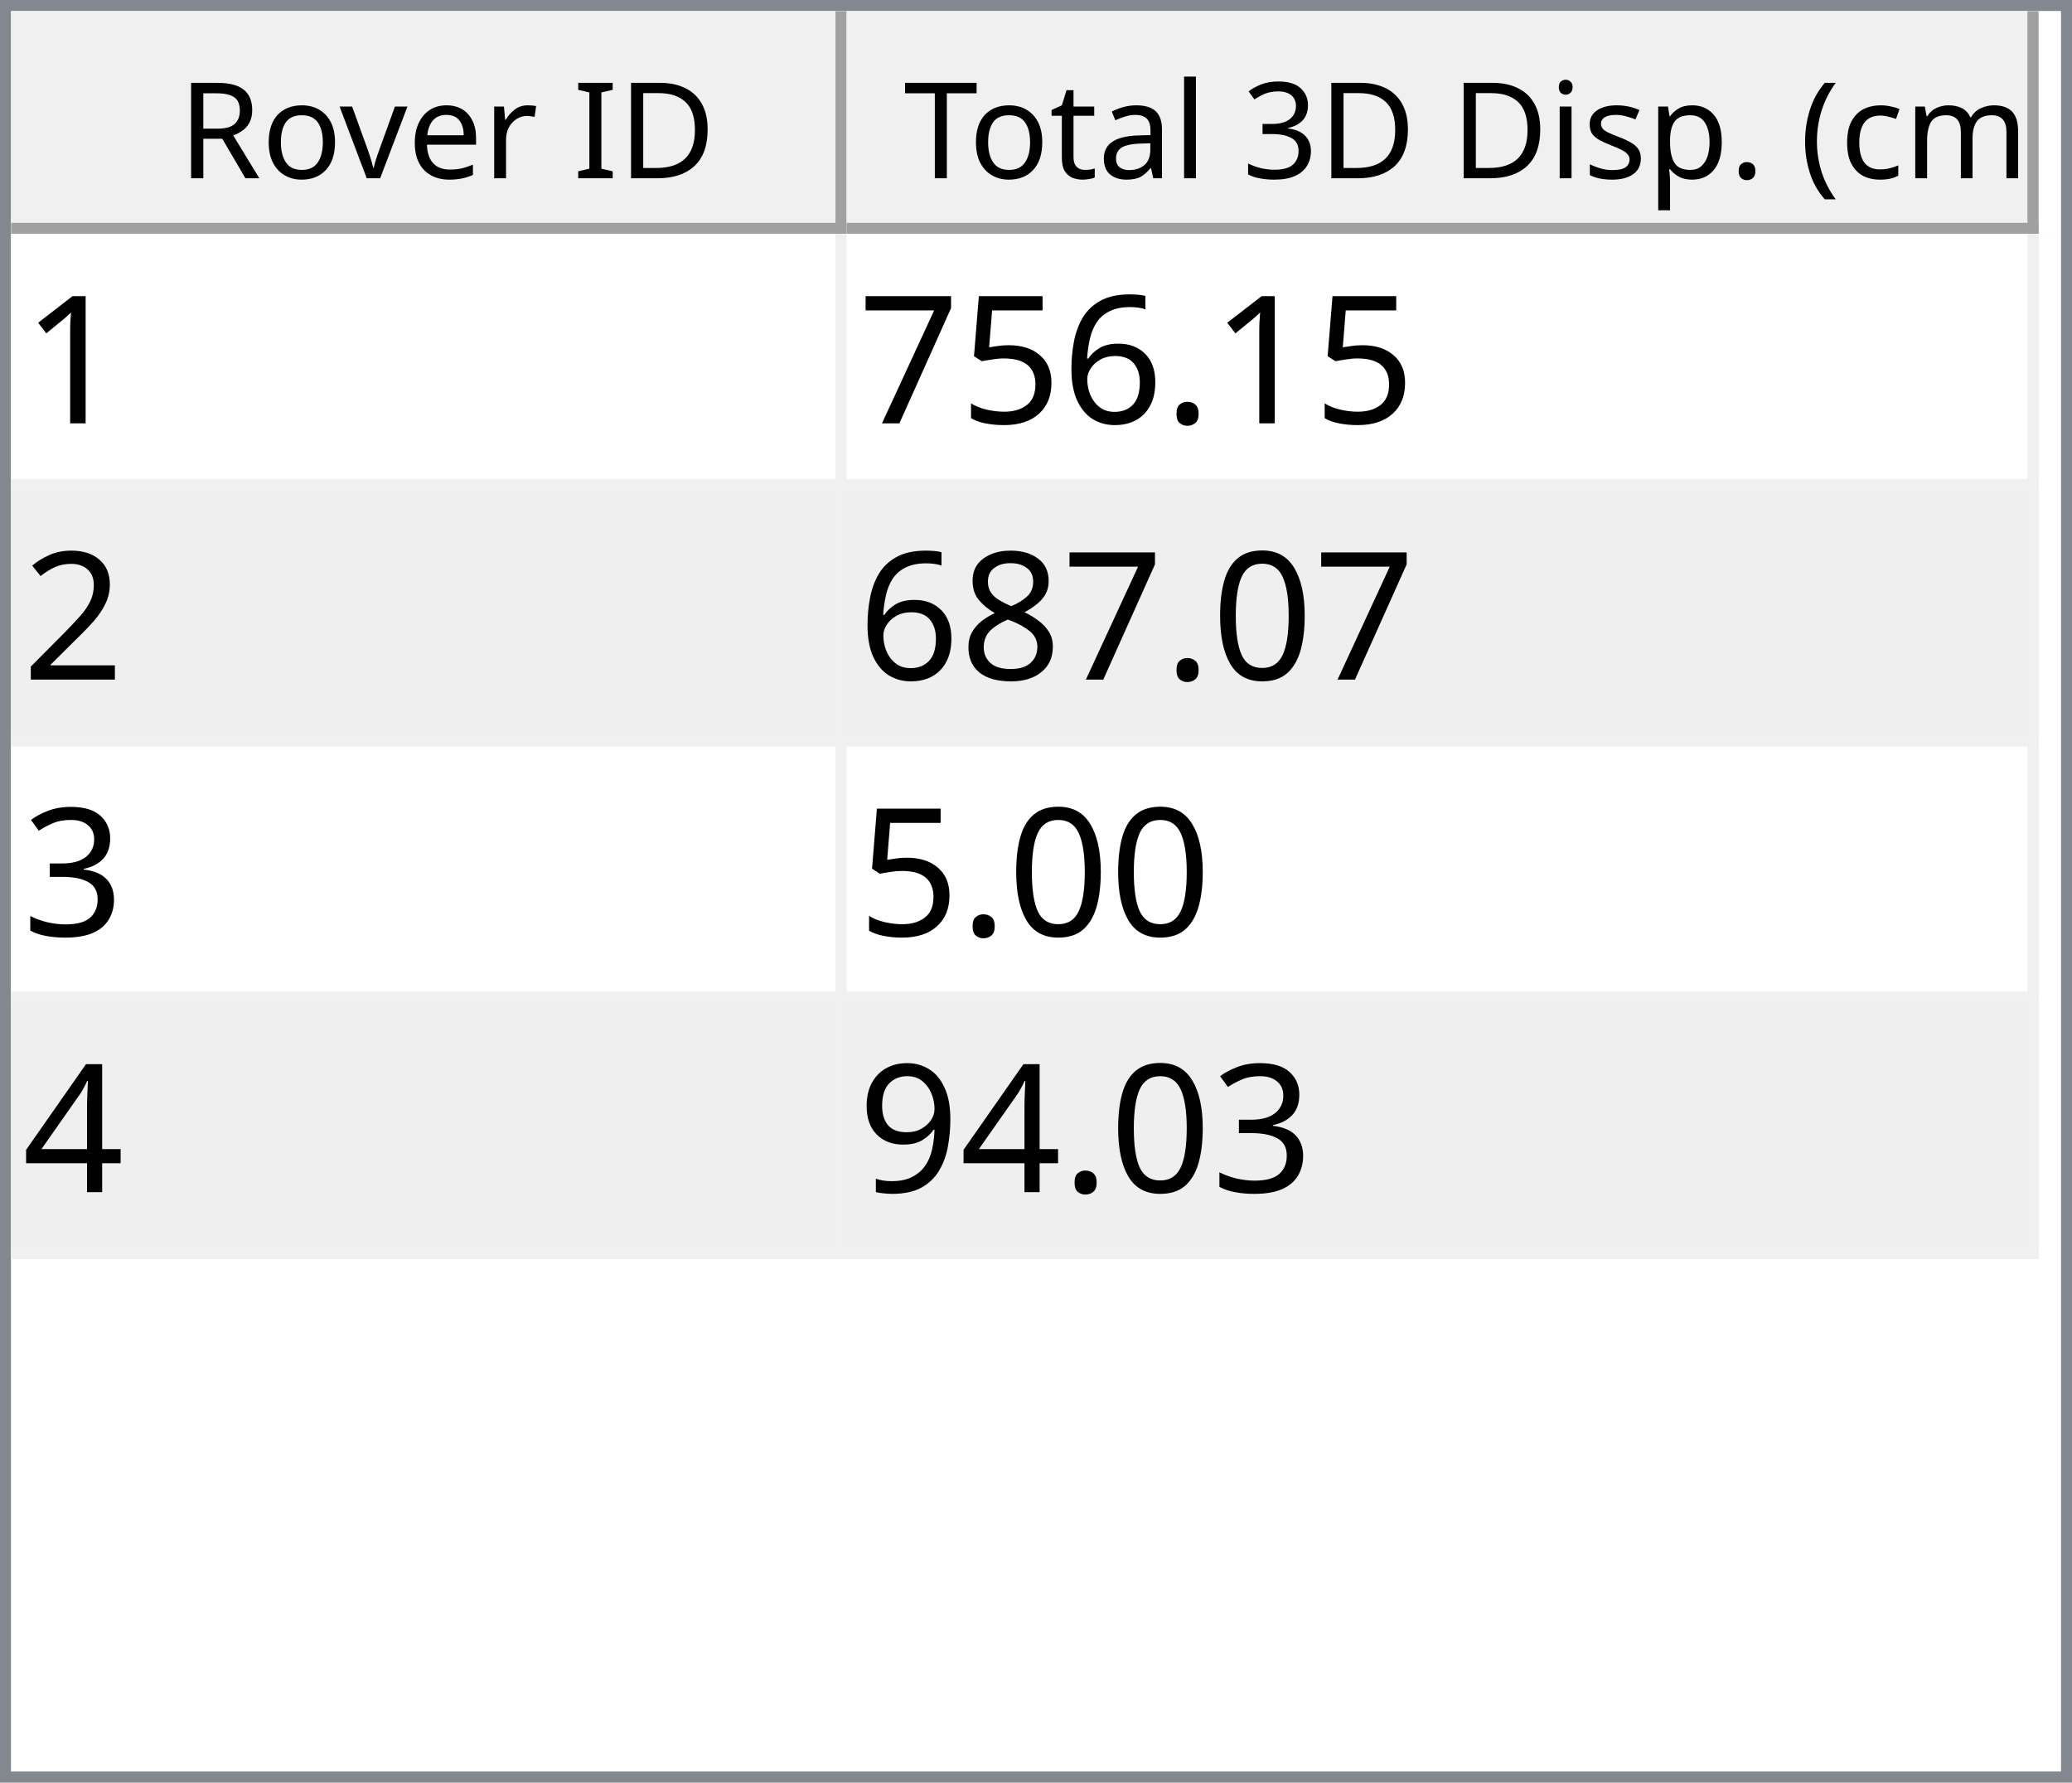
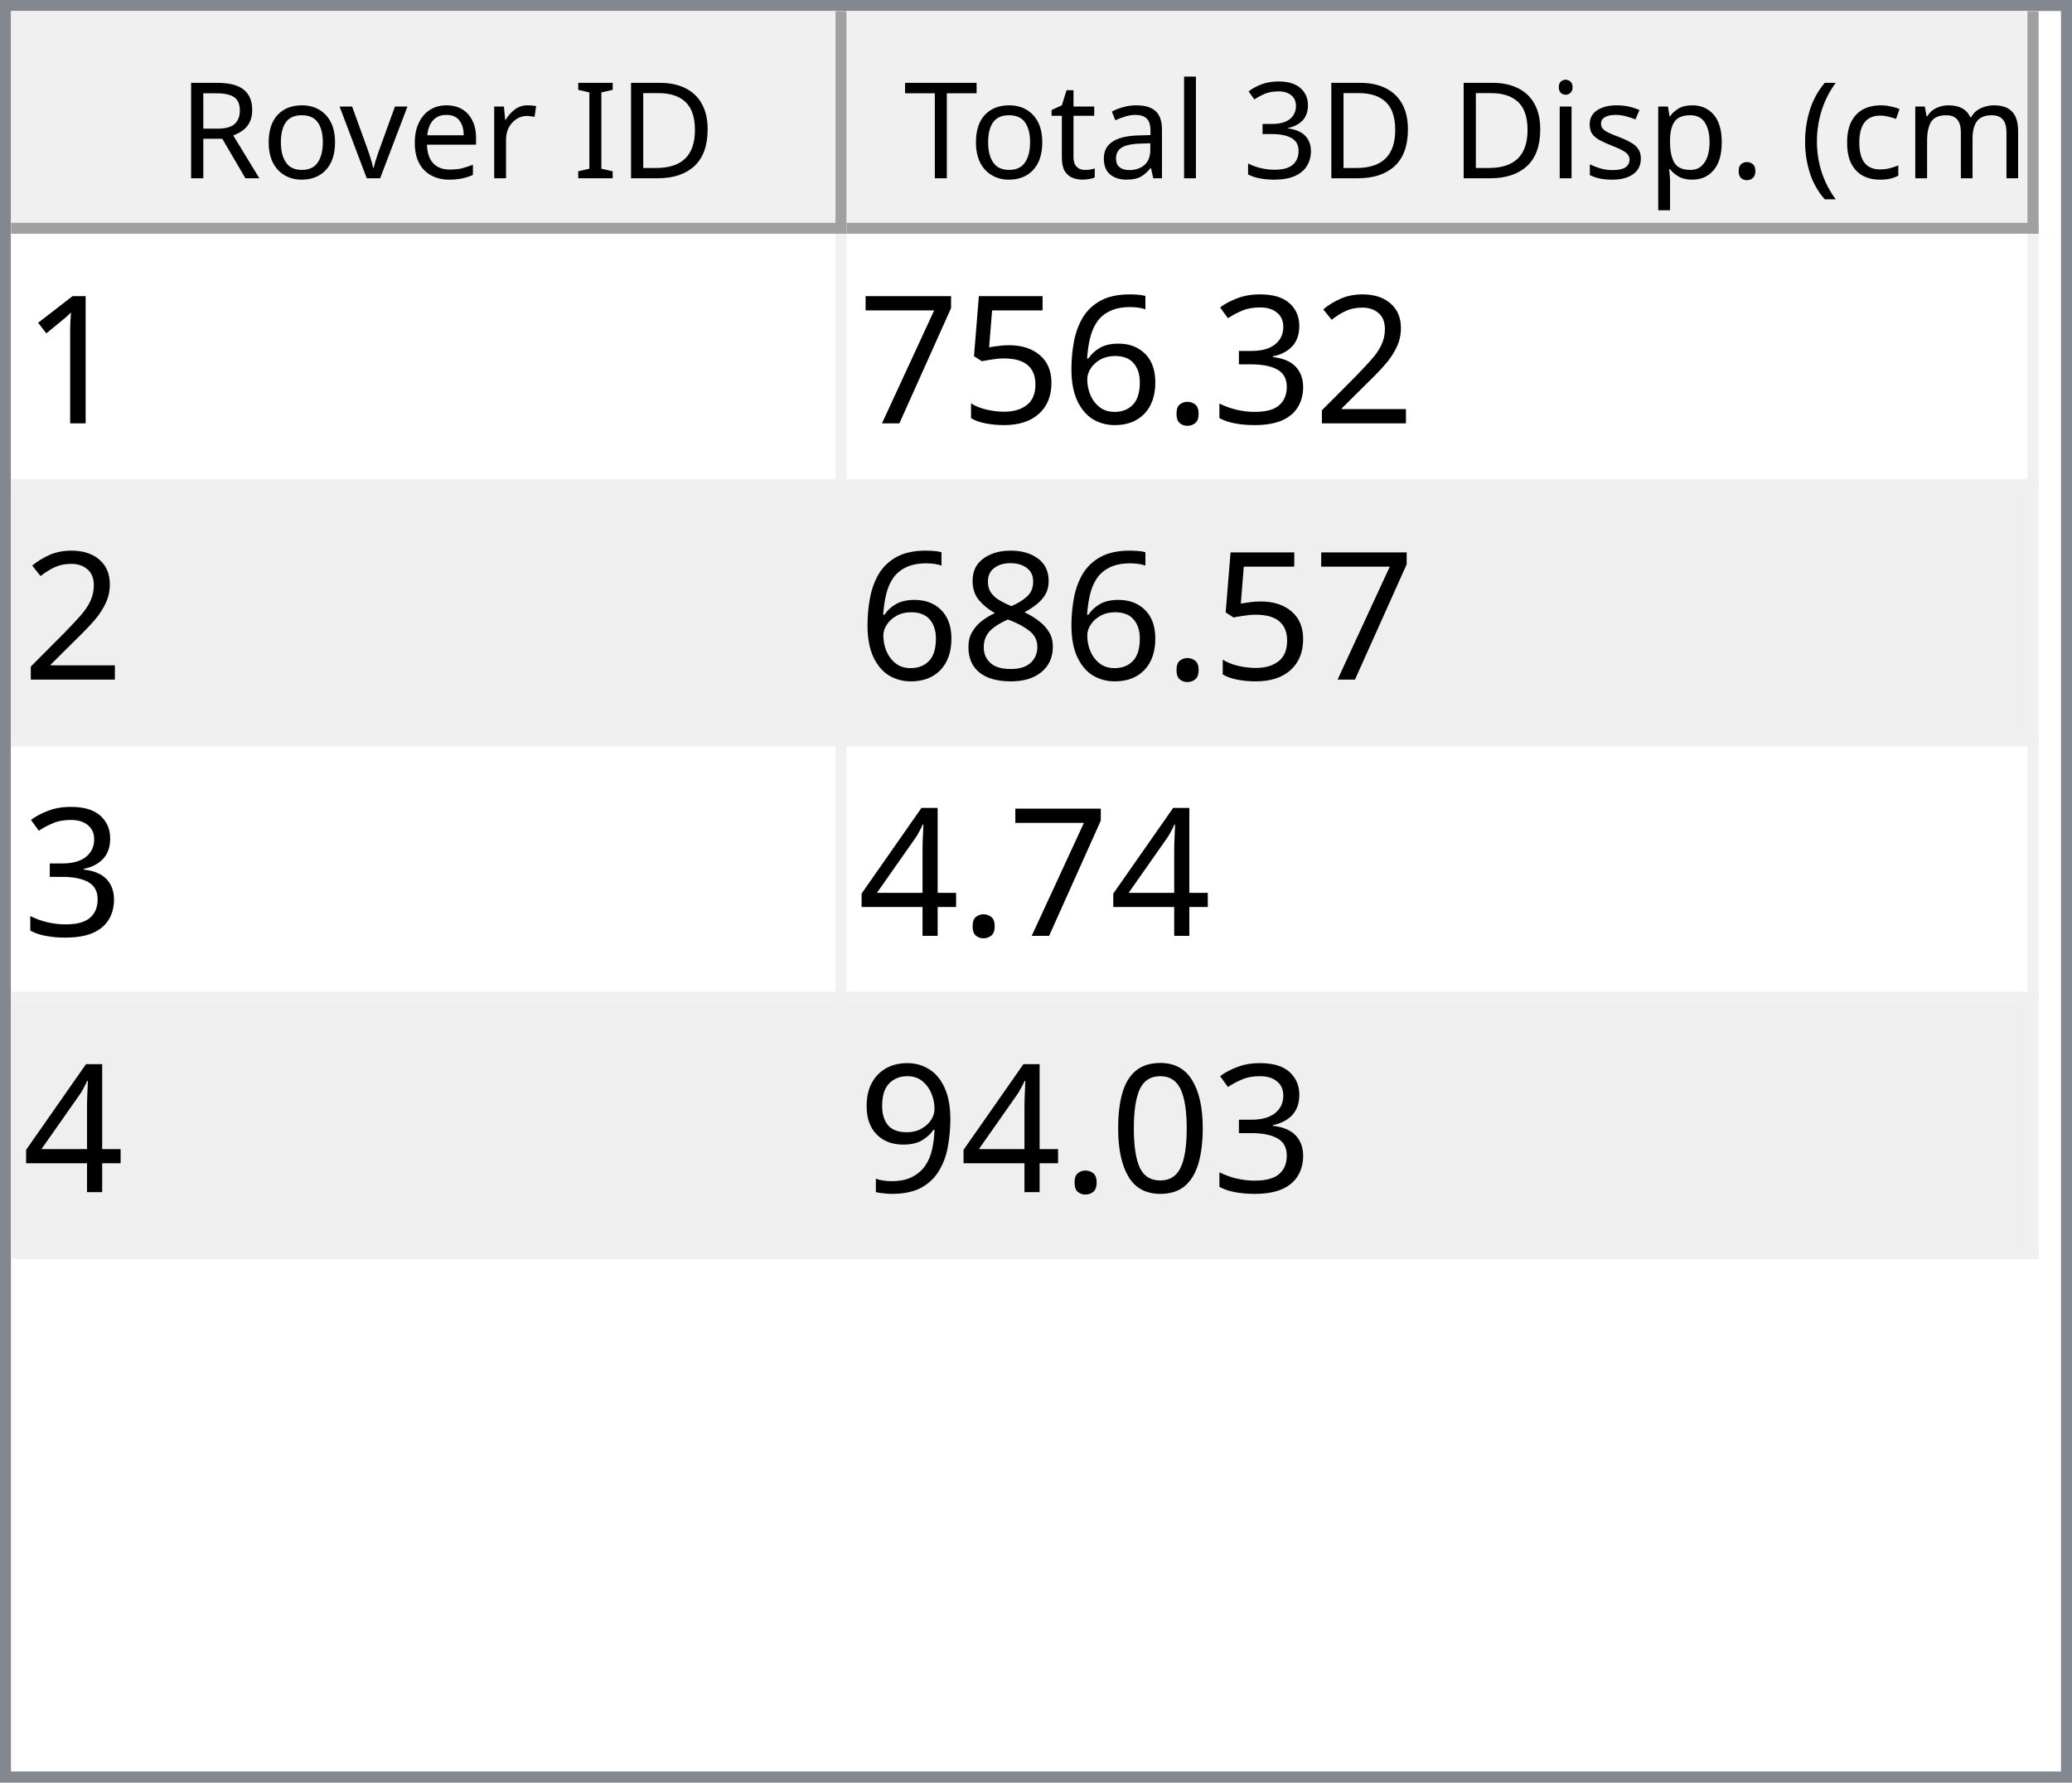
<svg xmlns="http://www.w3.org/2000/svg" style="fill-opacity:1; color-rendering:auto; color-interpolation:auto; text-rendering:auto; stroke:black; stroke-linecap:square; stroke-miterlimit:10; shape-rendering:auto; stroke-opacity:1; fill:black; stroke-dasharray:none; font-weight:normal; stroke-width:1; font-family:'Dialog'; font-style:normal; stroke-linejoin:miter; font-size:12px; stroke-dashoffset:0; image-rendering:auto;" width="186" height="160">
  <defs id="genericDefs" />
  <g>
    <defs id="defs1">
      <clipPath clipPathUnits="userSpaceOnUse" id="clipPath1">
        <path d="M0 0 L186 0 L186 160 L0 160 L0 0 Z" />
      </clipPath>
      <clipPath clipPathUnits="userSpaceOnUse" id="clipPath2">
        <path d="M0 0 L0 160 L186 160 L186 0 Z" />
      </clipPath>
      <clipPath clipPathUnits="userSpaceOnUse" id="clipPath3">
        <path d="M0 0 L0 20 L184 20 L184 0 Z" />
      </clipPath>
      <clipPath clipPathUnits="userSpaceOnUse" id="clipPath4">
        <path d="M0 0 L0 20 L75 20 L75 0 Z" />
      </clipPath>
      <clipPath clipPathUnits="userSpaceOnUse" id="clipPath5">
        <path d="M1 1 L1 19 L74 19 L74 1 Z" />
      </clipPath>
      <clipPath clipPathUnits="userSpaceOnUse" id="clipPath6">
        <path d="M0 0 L0 18 L73 18 L73 0 Z" />
      </clipPath>
      <clipPath clipPathUnits="userSpaceOnUse" id="clipPath7">
        <path d="M-0.5 -0.5 L-0.5 19.5 L74.5 19.5 L74.5 -0.5 Z" />
      </clipPath>
      <clipPath clipPathUnits="userSpaceOnUse" id="clipPath8">
        <path d="M0 0 L0 20 L107 20 L107 0 Z" />
      </clipPath>
      <clipPath clipPathUnits="userSpaceOnUse" id="clipPath9">
        <path d="M1 1 L1 19 L106 19 L106 1 Z" />
      </clipPath>
      <clipPath clipPathUnits="userSpaceOnUse" id="clipPath10">
        <path d="M0 0 L0 18 L105 18 L105 0 Z" />
      </clipPath>
      <clipPath clipPathUnits="userSpaceOnUse" id="clipPath11">
        <path d="M-0.5 -0.5 L-0.5 19.5 L106.5 19.5 L106.5 -0.5 Z" />
      </clipPath>
      <clipPath clipPathUnits="userSpaceOnUse" id="clipPath12">
        <path d="M0 0 L0 138 L184 138 L184 0 Z" />
      </clipPath>
      <clipPath clipPathUnits="userSpaceOnUse" id="clipPath13">
        <path d="M0 0 L0 92 L182 92 L182 0 Z" />
      </clipPath>
      <clipPath clipPathUnits="userSpaceOnUse" id="clipPath14">
        <path d="M-0.5 -0.5 L-0.5 91.5 L181.5 91.5 L181.5 -0.5 Z" />
      </clipPath>
      <clipPath clipPathUnits="userSpaceOnUse" id="clipPath15">
        <path d="M0 0 L0 22 L74 22 L74 0 Z" />
      </clipPath>
      <clipPath clipPathUnits="userSpaceOnUse" id="clipPath16">
        <path d="M0 0 L0 22 L106 22 L106 0 Z" />
      </clipPath>
      <font horiz-adv-x="64.551" id="font1">
        <font-face ascent="107.91" descent="25.098" units-per-em="100" style="font-style:normal; font-family:Segoe UI; font-weight:normal;" />
        <missing-glyph horiz-adv-x="64.551" d="M8.109 0 L8.109 68.266 L56.453 68.266 L56.453 0 L8.109 0 ZM15.328 7.234 L49.219 7.234 L49.219 61.031 L15.328 61.031 L15.328 7.234 Z" />
        <glyph unicode="D" horiz-adv-x="70.117" d="M9.188 0 L9.188 70.016 L28.516 70.016 Q65.531 70.016 65.531 35.891 Q65.531 19.672 55.25 9.836 Q44.969 0 27.734 0 L9.188 0 ZM17.391 62.594 L17.391 7.422 L27.828 7.422 Q41.609 7.422 49.273 14.797 Q56.938 22.172 56.938 35.688 Q56.938 62.594 28.328 62.594 L17.391 62.594 Z" />
        <glyph unicode="I" horiz-adv-x="26.611" d="M17.391 0 L9.188 0 L9.188 70.016 L17.391 70.016 L17.391 0 Z" />
        <glyph unicode=" " horiz-adv-x="27.393" d="" />
        <glyph unicode="r" horiz-adv-x="34.766" d="M34.188 41.891 Q32.078 43.5 28.125 43.5 Q23 43.5 19.555 38.672 Q16.109 33.844 16.109 25.484 L16.109 0 L8.109 0 L8.109 50 L16.109 50 L16.109 39.703 L16.312 39.703 Q18.016 44.969 21.531 47.922 Q25.047 50.875 29.391 50.875 Q32.516 50.875 34.188 50.203 L34.188 41.891 Z" />
        <glyph unicode="e" horiz-adv-x="52.295" d="M48.297 23 L12.984 23 Q13.188 14.656 17.484 10.109 Q21.781 5.562 29.297 5.562 Q37.75 5.562 44.828 11.141 L44.828 3.609 Q38.234 -1.172 27.391 -1.172 Q16.797 -1.172 10.742 5.641 Q4.688 12.453 4.688 24.812 Q4.688 36.469 11.305 43.82 Q17.922 51.172 27.734 51.172 Q37.547 51.172 42.922 44.828 Q48.297 38.484 48.297 27.203 L48.297 23 ZM40.094 29.781 Q40.047 36.719 36.75 40.578 Q33.453 44.438 27.594 44.438 Q21.922 44.438 17.969 40.383 Q14.016 36.328 13.094 29.781 L40.094 29.781 Z" />
        <glyph unicode="v" horiz-adv-x="47.9" d="M47.406 50 L27.484 0 L19.625 0 L0.688 50 L9.469 50 L22.172 13.672 Q23.578 9.672 23.922 6.688 L24.125 6.688 Q24.609 10.453 25.688 13.484 L38.969 50 L47.406 50 Z" />
        <glyph unicode="o" horiz-adv-x="58.594" d="M29 -1.172 Q17.922 -1.172 11.305 5.836 Q4.688 12.844 4.688 24.422 Q4.688 37.016 11.57 44.094 Q18.453 51.172 30.172 51.172 Q41.359 51.172 47.633 44.289 Q53.906 37.406 53.906 25.203 Q53.906 13.234 47.141 6.031 Q40.375 -1.172 29 -1.172 ZM29.594 44.438 Q21.875 44.438 17.383 39.188 Q12.891 33.938 12.891 24.703 Q12.891 15.828 17.43 10.695 Q21.969 5.562 29.594 5.562 Q37.359 5.562 41.531 10.594 Q45.703 15.625 45.703 24.906 Q45.703 34.281 41.531 39.359 Q37.359 44.438 29.594 44.438 Z" />
        <glyph unicode="R" horiz-adv-x="59.814" d="M59.375 0 L49.609 0 L37.891 19.625 Q36.281 22.359 34.766 24.289 Q33.25 26.219 31.664 27.438 Q30.078 28.656 28.25 29.219 Q26.422 29.781 24.125 29.781 L17.391 29.781 L17.391 0 L9.188 0 L9.188 70.016 L30.078 70.016 Q34.672 70.016 38.555 68.867 Q42.438 67.719 45.289 65.375 Q48.141 63.031 49.758 59.547 Q51.375 56.062 51.375 51.375 Q51.375 47.703 50.273 44.656 Q49.172 41.609 47.148 39.211 Q45.125 36.812 42.266 35.133 Q39.406 33.453 35.844 32.516 L35.844 32.328 Q37.594 31.547 38.891 30.547 Q40.188 29.547 41.359 28.18 Q42.531 26.812 43.68 25.078 Q44.828 23.344 46.234 21.047 L59.375 0 ZM17.391 62.594 L17.391 37.203 L28.516 37.203 Q31.594 37.203 34.203 38.133 Q36.812 39.062 38.719 40.797 Q40.625 42.531 41.703 45.047 Q42.781 47.562 42.781 50.688 Q42.781 56.297 39.141 59.445 Q35.5 62.594 28.609 62.594 L17.391 62.594 Z" />
        <glyph unicode=")" horiz-adv-x="30.176" d="M8.297 -15.922 L1.172 -15.922 Q16.406 2.344 16.406 26.812 Q16.406 51.469 1.078 70.016 L8.297 70.016 Q23.531 52.156 23.531 26.703 Q23.531 1.375 8.297 -15.922 Z" />
        <glyph unicode="m" horiz-adv-x="86.133" d="M79.109 0 L71.094 0 L71.094 28.719 Q71.094 37.016 68.531 40.727 Q65.969 44.438 59.906 44.438 Q54.781 44.438 51.195 39.75 Q47.609 35.062 47.609 28.516 L47.609 0 L39.594 0 L39.594 29.688 Q39.594 44.438 28.219 44.438 Q22.953 44.438 19.531 40.016 Q16.109 35.594 16.109 28.516 L16.109 0 L8.109 0 L8.109 50 L16.109 50 L16.109 42.094 L16.312 42.094 Q21.625 51.172 31.844 51.172 Q36.969 51.172 40.773 48.312 Q44.578 45.453 46 40.828 Q51.562 51.172 62.594 51.172 Q79.109 51.172 79.109 30.812 L79.109 0 Z" />
        <glyph unicode="c" horiz-adv-x="46.191" d="M42.188 2.297 Q36.422 -1.172 28.516 -1.172 Q17.828 -1.172 11.258 5.789 Q4.688 12.75 4.688 23.828 Q4.688 36.188 11.766 43.68 Q18.844 51.172 30.672 51.172 Q37.25 51.172 42.281 48.734 L42.281 40.531 Q36.719 44.438 30.375 44.438 Q22.703 44.438 17.797 38.945 Q12.891 33.453 12.891 24.516 Q12.891 15.719 17.508 10.641 Q22.125 5.562 29.891 5.562 Q36.422 5.562 42.188 9.906 L42.188 2.297 Z" />
        <glyph unicode="(" horiz-adv-x="30.176" d="M29.109 -15.922 L21.969 -15.922 Q6.844 1.375 6.844 26.703 Q6.844 52.156 21.969 70.016 L29.203 70.016 Q13.875 51.469 13.875 26.812 Q13.875 2.344 29.109 -15.922 Z" />
        <glyph unicode="." horiz-adv-x="21.68" d="M10.891 -1.078 Q8.641 -1.078 7.055 0.539 Q5.469 2.156 5.469 4.391 Q5.469 6.641 7.055 8.273 Q8.641 9.906 10.891 9.906 Q13.188 9.906 14.797 8.273 Q16.406 6.641 16.406 4.391 Q16.406 2.156 14.797 0.539 Q13.188 -1.078 10.891 -1.078 Z" />
        <glyph unicode="p" horiz-adv-x="58.789" d="M16.312 7.234 L16.109 7.234 L16.109 -23 L8.109 -23 L8.109 50 L16.109 50 L16.109 41.219 L16.312 41.219 Q22.219 51.172 33.594 51.172 Q43.266 51.172 48.688 44.461 Q54.109 37.75 54.109 26.469 Q54.109 13.922 48 6.375 Q41.891 -1.172 31.297 -1.172 Q21.578 -1.172 16.312 7.234 ZM16.109 27.391 L16.109 20.406 Q16.109 14.203 20.141 9.883 Q24.172 5.562 30.375 5.562 Q37.641 5.562 41.773 11.133 Q45.906 16.703 45.906 26.609 Q45.906 34.969 42.047 39.703 Q38.188 44.438 31.594 44.438 Q24.609 44.438 20.359 39.578 Q16.109 34.719 16.109 27.391 Z" />
        <glyph unicode="s" horiz-adv-x="42.432" d="M5.078 1.812 L5.078 10.406 Q11.625 5.562 19.484 5.562 Q30.031 5.562 30.031 12.594 Q30.031 14.594 29.125 15.992 Q28.219 17.391 26.68 18.461 Q25.141 19.531 23.07 20.383 Q21 21.234 18.609 22.172 Q15.281 23.484 12.766 24.828 Q10.25 26.172 8.57 27.859 Q6.891 29.547 6.031 31.695 Q5.172 33.844 5.172 36.719 Q5.172 40.234 6.789 42.945 Q8.406 45.656 11.086 47.484 Q13.766 49.312 17.211 50.242 Q20.656 51.172 24.312 51.172 Q30.812 51.172 35.938 48.922 L35.938 40.828 Q30.422 44.438 23.25 44.438 Q21 44.438 19.195 43.922 Q17.391 43.406 16.094 42.477 Q14.797 41.547 14.086 40.258 Q13.375 38.969 13.375 37.406 Q13.375 35.453 14.086 34.133 Q14.797 32.812 16.164 31.789 Q17.531 30.766 19.484 29.938 Q21.438 29.109 23.922 28.125 Q27.25 26.859 29.883 25.516 Q32.516 24.172 34.375 22.484 Q36.234 20.797 37.234 18.602 Q38.234 16.406 38.234 13.375 Q38.234 9.672 36.602 6.938 Q34.969 4.203 32.234 2.398 Q29.5 0.594 25.93 -0.289 Q22.359 -1.172 18.453 -1.172 Q10.75 -1.172 5.078 1.812 Z" />
        <glyph unicode="i" horiz-adv-x="24.219" d="M12.203 62.703 Q10.062 62.703 8.547 64.164 Q7.031 65.625 7.031 67.875 Q7.031 70.125 8.547 71.609 Q10.062 73.094 12.203 73.094 Q14.406 73.094 15.945 71.609 Q17.484 70.125 17.484 67.875 Q17.484 65.719 15.945 64.211 Q14.406 62.703 12.203 62.703 ZM16.109 0 L8.109 0 L8.109 50 L16.109 50 L16.109 0 Z" />
        <glyph unicode="3" horiz-adv-x="53.906" d="M46.531 19.828 Q46.531 15.094 44.75 11.211 Q42.969 7.328 39.719 4.57 Q36.469 1.812 31.93 0.297 Q27.391 -1.219 21.922 -1.219 Q11.922 -1.219 6 2.594 L6 11.188 Q13.094 5.609 22.219 5.609 Q25.875 5.609 28.828 6.539 Q31.781 7.469 33.906 9.227 Q36.031 10.984 37.18 13.477 Q38.328 15.969 38.328 19.094 Q38.328 32.812 18.797 32.812 L12.984 32.812 L12.984 39.594 L18.5 39.594 Q35.797 39.594 35.797 52.484 Q35.797 64.406 22.609 64.406 Q15.188 64.406 8.688 59.422 L8.688 67.188 Q15.375 71.188 24.609 71.188 Q29 71.188 32.57 69.969 Q36.141 68.75 38.68 66.555 Q41.219 64.359 42.609 61.281 Q44 58.203 44 54.5 Q44 40.672 30.031 36.719 L30.031 36.531 Q33.594 36.141 36.625 34.797 Q39.656 33.453 41.852 31.305 Q44.047 29.156 45.289 26.25 Q46.531 23.344 46.531 19.828 Z" />
        <glyph unicode="l" horiz-adv-x="24.219" d="M16.109 0 L8.109 0 L8.109 74.031 L16.109 74.031 L16.109 0 Z" />
        <glyph unicode="a" horiz-adv-x="50.879" d="M43.891 0 L35.891 0 L35.891 7.812 L35.688 7.812 Q30.469 -1.172 20.312 -1.172 Q12.844 -1.172 8.617 2.781 Q4.391 6.734 4.391 13.281 Q4.391 27.297 20.906 29.594 L35.891 31.688 Q35.891 44.438 25.594 44.438 Q16.547 44.438 9.281 38.281 L9.281 46.484 Q16.656 51.172 26.266 51.172 Q43.891 51.172 43.891 32.516 L43.891 0 ZM35.891 25.297 L23.828 23.641 Q18.266 22.859 15.43 20.875 Q12.594 18.891 12.594 13.875 Q12.594 10.203 15.211 7.883 Q17.828 5.562 22.172 5.562 Q28.125 5.562 32.008 9.742 Q35.891 13.922 35.891 20.312 L35.891 25.297 Z" />
        <glyph unicode="t" horiz-adv-x="33.887" d="M31.297 0.484 Q28.469 -1.078 23.828 -1.078 Q10.688 -1.078 10.688 13.578 L10.688 43.172 L2.094 43.172 L2.094 50 L10.688 50 L10.688 62.203 L18.703 64.797 L18.703 50 L31.297 50 L31.297 43.172 L18.703 43.172 L18.703 14.984 Q18.703 9.969 20.414 7.82 Q22.125 5.672 26.078 5.672 Q29.109 5.672 31.297 7.328 L31.297 0.484 Z" />
        <glyph unicode="T" horiz-adv-x="52.393" d="M50.594 62.594 L30.375 62.594 L30.375 0 L22.172 0 L22.172 62.594 L2 62.594 L2 70.016 L50.594 70.016 L50.594 62.594 Z" />
      </font>
      <font horiz-adv-x="75.0" id="font2">
        <font-face ascent="100.537" descent="21.973" units-per-em="100" style="font-style:normal; font-family:sans-serif; font-weight:normal;" />
        <missing-glyph horiz-adv-x="75.0" d="M12.5 0 L12.5 62.5 L62.5 62.5 L62.5 0 L12.5 0 ZM14.062 1.562 L60.938 1.562 L60.938 60.938 L14.062 60.938 L14.062 1.562 Z" />
        <glyph unicode="1" horiz-adv-x="55.615" d="M37.25 0 L28.469 0 L28.469 56 Q25.297 52.984 20.141 49.953 Q14.984 46.922 10.891 45.406 L10.891 53.906 Q18.266 57.375 23.781 62.305 Q29.297 67.234 31.594 71.875 L37.25 71.875 L37.25 0 Z" />
+         <glyph unicode="2" horiz-adv-x="55.615" d="M50.344 8.453 L50.344 0 L3.031 0 Q2.938 3.172 4.047 6.109 Q5.859 10.938 9.836 15.625 Q13.812 20.312 21.344 26.469 Q33.016 36.031 37.117 41.625 Q41.219 47.219 41.219 52.203 Q41.219 57.422 37.477 61.008 Q33.734 64.594 27.734 64.594 Q21.391 64.594 17.578 60.789 Q13.766 56.984 13.719 50.25 L4.688 51.172 Q5.609 61.281 11.664 66.578 Q17.719 71.875 27.938 71.875 Q38.234 71.875 44.242 66.164 Q50.25 60.453 50.25 52 Q50.25 47.703 48.492 43.555 Q46.734 39.406 42.656 34.812 Q38.578 30.219 29.109 22.219 Q21.188 15.578 18.945 13.211 Q16.703 10.844 15.234 8.453 L50.344 8.453 Z" />
+         <glyph unicode="3" horiz-adv-x="55.615" d="M4.203 18.891 L12.984 20.062 Q14.5 12.594 18.141 9.297 Q21.781 6 27 6 Q33.203 6 37.477 10.297 Q41.75 14.594 41.75 20.953 Q41.75 27 37.797 30.93 Q33.844 34.859 27.734 34.859 Q25.25 34.859 21.531 33.891 L22.516 41.609 Q23.391 41.5 23.922 41.5 Q29.547 41.5 34.039 44.43 Q38.531 47.359 38.531 53.469 Q38.531 58.297 35.258 61.477 Q31.984 64.656 26.812 64.656 Q21.688 64.656 18.266 61.43 Q14.844 58.203 13.875 51.766 L5.078 53.328 Q6.688 62.156 12.398 67.016 Q18.109 71.875 26.609 71.875 Q32.469 71.875 37.398 69.359 Q42.328 66.844 44.945 62.5 Q47.562 58.156 47.562 53.266 Q47.562 48.641 45.07 44.828 Q42.578 41.016 37.703 38.766 Q44.047 37.312 47.562 32.695 Q51.078 28.078 51.078 21.141 Q51.078 11.766 44.242 5.25 Q37.406 -1.266 26.953 -1.266 Q17.531 -1.266 11.305 4.352 Q5.078 9.969 4.203 18.891 Z" />
        <glyph unicode="." horiz-adv-x="27.783" d="M9.078 0 L9.078 10.016 L19.094 10.016 L19.094 0 L9.078 0 Z" />
        <glyph unicode="6" horiz-adv-x="55.615" d="M49.75 54.047 L41.016 53.375 Q39.844 58.547 37.703 60.891 Q34.125 64.656 28.906 64.656 Q24.703 64.656 21.531 62.312 Q17.391 59.281 14.992 53.469 Q12.594 47.656 12.5 36.922 Q15.672 41.75 20.266 44.094 Q24.859 46.438 29.891 46.438 Q38.672 46.438 44.852 39.969 Q51.031 33.5 51.031 23.25 Q51.031 16.5 48.125 10.719 Q45.219 4.938 40.141 1.859 Q35.062 -1.219 28.609 -1.219 Q17.625 -1.219 10.695 6.859 Q3.766 14.938 3.766 33.5 Q3.766 54.25 11.422 63.672 Q18.109 71.875 29.438 71.875 Q37.891 71.875 43.289 67.141 Q48.688 62.406 49.75 54.047 ZM13.875 23.188 Q13.875 18.656 15.797 14.508 Q17.719 10.359 21.188 8.18 Q24.656 6 28.469 6 Q34.031 6 38.039 10.492 Q42.047 14.984 42.047 22.703 Q42.047 30.125 38.086 34.398 Q34.125 38.672 28.125 38.672 Q22.172 38.672 18.023 34.398 Q13.875 30.125 13.875 23.188 Z" />
        <glyph unicode="5" horiz-adv-x="55.615" d="M4.156 18.75 L13.375 19.531 Q14.406 12.797 18.141 9.398 Q21.875 6 27.156 6 Q33.5 6 37.891 10.789 Q42.281 15.578 42.281 23.484 Q42.281 31 38.062 35.352 Q33.844 39.703 27 39.703 Q22.75 39.703 19.336 37.773 Q15.922 35.844 13.969 32.766 L5.719 33.844 L12.641 70.609 L48.25 70.609 L48.25 62.203 L19.672 62.203 L15.828 42.969 Q22.266 47.469 29.344 47.469 Q38.719 47.469 45.164 40.969 Q51.609 34.469 51.609 24.266 Q51.609 14.547 45.953 7.469 Q39.062 -1.219 27.156 -1.219 Q17.391 -1.219 11.211 4.25 Q5.031 9.719 4.156 18.75 Z" />
        <glyph unicode="7" horiz-adv-x="55.615" d="M4.734 62.203 L4.734 70.656 L51.078 70.656 L51.078 63.812 Q44.234 56.547 37.523 44.484 Q30.812 32.422 27.156 19.672 Q24.516 10.688 23.781 0 L14.75 0 Q14.891 8.453 18.062 20.414 Q21.234 32.375 27.172 43.484 Q33.109 54.594 39.797 62.203 L4.734 62.203 Z" />
-         <glyph unicode="2" horiz-adv-x="55.615" d="M50.344 8.453 L50.344 0 L3.031 0 Q2.938 3.172 4.047 6.109 Q5.859 10.938 9.836 15.625 Q13.812 20.312 21.344 26.469 Q33.016 36.031 37.117 41.625 Q41.219 47.219 41.219 52.203 Q41.219 57.422 37.477 61.008 Q33.734 64.594 27.734 64.594 Q21.391 64.594 17.578 60.789 Q13.766 56.984 13.719 50.25 L4.688 51.172 Q5.609 61.281 11.664 66.578 Q17.719 71.875 27.938 71.875 Q38.234 71.875 44.242 66.164 Q50.25 60.453 50.25 52 Q50.25 47.703 48.492 43.555 Q46.734 39.406 42.656 34.812 Q38.578 30.219 29.109 22.219 Q21.188 15.578 18.945 13.211 Q16.703 10.844 15.234 8.453 L50.344 8.453 Z" />
+         <glyph unicode="8" horiz-adv-x="55.615" d="M17.672 38.812 Q12.203 40.828 9.57 44.539 Q6.938 48.25 6.938 53.422 Q6.938 61.234 12.555 66.555 Q18.172 71.875 27.484 71.875 Q36.859 71.875 42.578 66.43 Q48.297 60.984 48.297 53.172 Q48.297 48.188 45.68 44.508 Q43.062 40.828 37.75 38.812 Q44.344 36.672 47.781 31.883 Q51.219 27.094 51.219 20.453 Q51.219 11.281 44.727 5.031 Q38.234 -1.219 27.641 -1.219 Q17.047 -1.219 10.547 5.055 Q4.047 11.328 4.047 20.703 Q4.047 27.688 7.594 32.398 Q11.141 37.109 17.672 38.812 ZM15.922 53.719 Q15.922 48.641 19.195 45.414 Q22.469 42.188 27.688 42.188 Q32.766 42.188 36.016 45.383 Q39.266 48.578 39.266 53.219 Q39.266 58.062 35.914 61.359 Q32.562 64.656 27.594 64.656 Q22.562 64.656 19.242 61.43 Q15.922 58.203 15.922 53.719 ZM13.094 20.656 Q13.094 16.891 14.875 13.375 Q16.656 9.859 20.172 7.93 Q23.688 6 27.734 6 Q34.031 6 38.133 10.055 Q42.234 14.109 42.234 20.359 Q42.234 26.703 38.016 30.859 Q33.797 35.016 27.438 35.016 Q21.234 35.016 17.164 30.914 Q13.094 26.812 13.094 20.656 Z" />
+         <glyph unicode="4" horiz-adv-x="55.615" d="M32.328 0 L32.328 17.141 L1.266 17.141 L1.266 25.203 L33.938 71.578 L41.109 71.578 L41.109 25.203 L50.781 25.203 L50.781 17.141 L41.109 17.141 L41.109 0 L32.328 0 ZM32.328 25.203 L32.328 57.469 L9.906 25.203 L32.328 25.203 Z" />
        <glyph unicode="0" horiz-adv-x="55.615" d="M4.156 35.297 Q4.156 48 6.766 55.742 Q9.375 63.484 14.523 67.68 Q19.672 71.875 27.484 71.875 Q33.25 71.875 37.594 69.555 Q41.938 67.234 44.773 62.867 Q47.609 58.5 49.219 52.227 Q50.828 45.953 50.828 35.297 Q50.828 22.703 48.242 14.969 Q45.656 7.234 40.508 3.008 Q35.359 -1.219 27.484 -1.219 Q17.141 -1.219 11.234 6.203 Q4.156 15.141 4.156 35.297 ZM13.188 35.297 Q13.188 17.672 17.312 11.836 Q21.438 6 27.484 6 Q33.547 6 37.672 11.859 Q41.797 17.719 41.797 35.297 Q41.797 52.984 37.672 58.789 Q33.547 64.594 27.391 64.594 Q21.344 64.594 17.719 59.469 Q13.188 52.938 13.188 35.297 Z" />
-         <glyph unicode="8" horiz-adv-x="55.615" d="M17.672 38.812 Q12.203 40.828 9.57 44.539 Q6.938 48.25 6.938 53.422 Q6.938 61.234 12.555 66.555 Q18.172 71.875 27.484 71.875 Q36.859 71.875 42.578 66.43 Q48.297 60.984 48.297 53.172 Q48.297 48.188 45.68 44.508 Q43.062 40.828 37.75 38.812 Q44.344 36.672 47.781 31.883 Q51.219 27.094 51.219 20.453 Q51.219 11.281 44.727 5.031 Q38.234 -1.219 27.641 -1.219 Q17.047 -1.219 10.547 5.055 Q4.047 11.328 4.047 20.703 Q4.047 27.688 7.594 32.398 Q11.141 37.109 17.672 38.812 ZM15.922 53.719 Q15.922 48.641 19.195 45.414 Q22.469 42.188 27.688 42.188 Q32.766 42.188 36.016 45.383 Q39.266 48.578 39.266 53.219 Q39.266 58.062 35.914 61.359 Q32.562 64.656 27.594 64.656 Q22.562 64.656 19.242 61.43 Q15.922 58.203 15.922 53.719 ZM13.094 20.656 Q13.094 16.891 14.875 13.375 Q16.656 9.859 20.172 7.93 Q23.688 6 27.734 6 Q34.031 6 38.133 10.055 Q42.234 14.109 42.234 20.359 Q42.234 26.703 38.016 30.859 Q33.797 35.016 27.438 35.016 Q21.234 35.016 17.164 30.914 Q13.094 26.812 13.094 20.656 Z" />
-         <glyph unicode="3" horiz-adv-x="55.615" d="M4.203 18.891 L12.984 20.062 Q14.5 12.594 18.141 9.297 Q21.781 6 27 6 Q33.203 6 37.477 10.297 Q41.75 14.594 41.75 20.953 Q41.75 27 37.797 30.93 Q33.844 34.859 27.734 34.859 Q25.25 34.859 21.531 33.891 L22.516 41.609 Q23.391 41.5 23.922 41.5 Q29.547 41.5 34.039 44.43 Q38.531 47.359 38.531 53.469 Q38.531 58.297 35.258 61.477 Q31.984 64.656 26.812 64.656 Q21.688 64.656 18.266 61.43 Q14.844 58.203 13.875 51.766 L5.078 53.328 Q6.688 62.156 12.398 67.016 Q18.109 71.875 26.609 71.875 Q32.469 71.875 37.398 69.359 Q42.328 66.844 44.945 62.5 Q47.562 58.156 47.562 53.266 Q47.562 48.641 45.07 44.828 Q42.578 41.016 37.703 38.766 Q44.047 37.312 47.562 32.695 Q51.078 28.078 51.078 21.141 Q51.078 11.766 44.242 5.25 Q37.406 -1.266 26.953 -1.266 Q17.531 -1.266 11.305 4.352 Q5.078 9.969 4.203 18.891 Z" />
-         <glyph unicode="4" horiz-adv-x="55.615" d="M32.328 0 L32.328 17.141 L1.266 17.141 L1.266 25.203 L33.938 71.578 L41.109 71.578 L41.109 25.203 L50.781 25.203 L50.781 17.141 L41.109 17.141 L41.109 0 L32.328 0 ZM32.328 25.203 L32.328 57.469 L9.906 25.203 L32.328 25.203 Z" />
        <glyph unicode="9" horiz-adv-x="55.615" d="M5.469 16.547 L13.922 17.328 Q14.984 11.375 18.016 8.688 Q21.047 6 25.781 6 Q29.828 6 32.883 7.859 Q35.938 9.719 37.891 12.82 Q39.844 15.922 41.164 21.195 Q42.484 26.469 42.484 31.938 Q42.484 32.516 42.438 33.688 Q39.797 29.5 35.234 26.883 Q30.672 24.266 25.344 24.266 Q16.453 24.266 10.305 30.711 Q4.156 37.156 4.156 47.703 Q4.156 58.594 10.578 65.234 Q17 71.875 26.656 71.875 Q33.641 71.875 39.43 68.117 Q45.219 64.359 48.219 57.398 Q51.219 50.438 51.219 37.25 Q51.219 23.531 48.242 15.406 Q45.266 7.281 39.383 3.031 Q33.5 -1.219 25.594 -1.219 Q17.188 -1.219 11.867 3.445 Q6.547 8.109 5.469 16.547 ZM41.453 48.141 Q41.453 55.719 37.43 60.156 Q33.406 64.594 27.734 64.594 Q21.875 64.594 17.531 59.812 Q13.188 55.031 13.188 47.406 Q13.188 40.578 17.312 36.305 Q21.438 32.031 27.484 32.031 Q33.594 32.031 37.523 36.305 Q41.453 40.578 41.453 48.141 Z" />
      </font>
    </defs>
    <g style="fill:white; stroke:white;">
      <rect x="0" y="0" width="186" style="clip-path:url(#clipPath1); stroke:none;" height="160" />
    </g>
    <g style="fill:white; text-rendering:optimizeSpeed; color-rendering:optimizeSpeed; image-rendering:optimizeSpeed; shape-rendering:crispEdges; stroke:white; color-interpolation:sRGB;">
      <rect x="0" width="186" height="160" y="0" style="stroke:none;" />
      <path style="stroke:none;" d="M0 160 L186 160 L186 0 L0 0 Z" />
    </g>
    <g style="fill:rgb(240,240,240); font-family:'Segoe UI'; stroke:rgb(240,240,240);">
      <rect x="0" y="0" width="186" style="clip-path:url(#clipPath2); stroke:none;" height="160" />
    </g>
    <g style="fill:rgb(130,135,144); font-family:'Segoe UI'; stroke:rgb(130,135,144);">
      <path d="M0 0 L186 0 L186 160 L0 160 L0 0 ZM1 1 L185 1 L185 159 L1 159 L1 1 Z" style="fill-rule:evenodd; clip-path:url(#clipPath2); stroke:none;" />
    </g>
    <g style="fill:white; font-family:'Segoe UI'; stroke:white;" transform="translate(1,1)">
      <rect x="0" y="0" width="184" style="clip-path:url(#clipPath3); stroke:none;" height="20" />
    </g>
    <g style="fill:rgb(240,240,240); font-family:'Segoe UI'; stroke:rgb(240,240,240);" transform="translate(1,1)">
      <rect x="0" y="0" width="75" style="clip-path:url(#clipPath4); stroke:none;" height="20" />
    </g>
    <g style="font-family:'Segoe UI';" transform="translate(2,2)">
      <text x="14" xml:space="preserve" y="14" style="clip-path:url(#clipPath6); stroke:none;">Rover ID</text>
    </g>
    <g style="fill:rgb(160,160,160); font-family:'Segoe UI'; stroke:rgb(160,160,160); stroke-linejoin:bevel;" transform="translate(1.5,1.5)">
      <line x1="74" x2="74" y1="0" style="fill:none; clip-path:url(#clipPath7);" y2="19" />
    </g>
    <g style="fill:rgb(160,160,160); font-family:'Segoe UI'; stroke:rgb(160,160,160); stroke-linejoin:bevel;" transform="matrix(1,0,0,1,1,1) translate(0.5,0.5)">
      <line x1="0" x2="74" y1="19" style="fill:none; clip-path:url(#clipPath7);" y2="19" />
    </g>
    <g style="fill:rgb(240,240,240); font-family:'Segoe UI'; stroke:rgb(240,240,240);" transform="translate(76,1)">
      <rect x="0" y="0" width="107" style="clip-path:url(#clipPath8); stroke:none;" height="20" />
    </g>
    <g style="font-family:'Segoe UI';" transform="translate(77,2)">
      <text x="1" xml:space="preserve" y="14" style="clip-path:url(#clipPath10); stroke:none;"> Total 3D Disp. (cm)</text>
    </g>
    <g style="fill:rgb(160,160,160); font-family:'Segoe UI'; stroke:rgb(160,160,160); stroke-linejoin:bevel;" transform="translate(76.5,1.5)">
      <line x1="106" x2="106" y1="0" style="fill:none; clip-path:url(#clipPath11);" y2="19" />
    </g>
    <g style="fill:rgb(160,160,160); font-family:'Segoe UI'; stroke:rgb(160,160,160); stroke-linejoin:bevel;" transform="matrix(1,0,0,1,76,1) translate(0.5,0.5)">
      <line x1="0" x2="106" y1="19" style="fill:none; clip-path:url(#clipPath11);" y2="19" />
    </g>
    <g style="fill:white; font-family:'Segoe UI'; stroke:white;" transform="translate(1,21)">
      <rect x="0" y="0" width="184" style="clip-path:url(#clipPath12); stroke:none;" height="138" />
    </g>
    <g style="fill:rgb(240,240,240); font-size:16px; font-family:sans-serif; stroke:rgb(240,240,240);" transform="translate(1,21)">
      <rect x="0" y="0" width="182" style="clip-path:url(#clipPath13); stroke:none;" height="92" />
      <line transform="translate(0.5,0.5)" x1="0" x2="181" y1="22" style="clip-path:url(#clipPath14); fill:none; stroke-linejoin:bevel;" y2="22" />
    </g>
    <g transform="matrix(1,0,0,1,1,21) translate(0.5,0.5)" style="fill:rgb(240,240,240); font-size:16px; font-family:sans-serif; stroke:rgb(240,240,240); stroke-linejoin:bevel;">
      <line x1="0" x2="181" y1="45" style="fill:none; clip-path:url(#clipPath14);" y2="45" />
    </g>
    <g transform="matrix(1,0,0,1,1,21) translate(0.5,0.5)" style="fill:rgb(240,240,240); font-size:16px; font-family:sans-serif; stroke:rgb(240,240,240); stroke-linejoin:bevel;">
      <line x1="0" x2="181" y1="68" style="fill:none; clip-path:url(#clipPath14);" y2="68" />
    </g>
    <g transform="matrix(1,0,0,1,1,21) translate(0.5,0.5)" style="fill:rgb(240,240,240); font-size:16px; font-family:sans-serif; stroke:rgb(240,240,240); stroke-linejoin:bevel;">
      <line x1="0" x2="181" y1="91" style="fill:none; clip-path:url(#clipPath14);" y2="91" />
    </g>
    <g transform="matrix(1,0,0,1,1,21) translate(0.5,0.5)" style="fill:rgb(240,240,240); font-size:16px; font-family:sans-serif; stroke:rgb(240,240,240); stroke-linejoin:bevel;">
      <line x1="74" x2="74" y1="0" style="fill:none; clip-path:url(#clipPath14);" y2="91" />
    </g>
    <g transform="matrix(1,0,0,1,1,21) translate(0.5,0.5)" style="fill:rgb(240,240,240); font-size:16px; font-family:sans-serif; stroke:rgb(240,240,240); stroke-linejoin:bevel;">
      <line x1="181" x2="181" y1="0" style="fill:none; clip-path:url(#clipPath14);" y2="91" />
    </g>
    <g style="fill:white; font-size:16px; font-family:sans-serif; stroke:white;" transform="matrix(1,0,0,1,1,21)">
      <rect x="0" y="0" width="74" style="clip-path:url(#clipPath15); stroke:none;" height="22" />
      <text x="1" y="17" style="fill:black; clip-path:url(#clipPath15); stroke:none;" xml:space="preserve">1</text>
    </g>
    <g style="fill:white; font-size:16px; font-family:sans-serif; stroke:white;" transform="matrix(1,0,0,1,1,21) translate(75,0)">
      <rect x="0" y="0" width="106" style="clip-path:url(#clipPath16); stroke:none;" height="22" />
-       <text x="1" y="17" style="fill:black; clip-path:url(#clipPath16); stroke:none;" xml:space="preserve">756.15</text>
+       <text x="1" y="17" style="fill:black; clip-path:url(#clipPath16); stroke:none;" xml:space="preserve">756.32</text>
    </g>
    <g style="fill:rgb(239,239,239); font-size:16px; font-family:sans-serif; stroke:rgb(239,239,239);" transform="matrix(1,0,0,1,1,21) translate(0,23)">
      <rect x="0" y="0" width="74" style="clip-path:url(#clipPath15); stroke:none;" height="22" />
      <text x="1" y="17" style="fill:black; clip-path:url(#clipPath15); stroke:none;" xml:space="preserve">2</text>
    </g>
    <g style="fill:rgb(239,239,239); font-size:16px; font-family:sans-serif; stroke:rgb(239,239,239);" transform="matrix(1,0,0,1,1,21) translate(75,23)">
      <rect x="0" y="0" width="106" style="clip-path:url(#clipPath16); stroke:none;" height="22" />
-       <text x="1" y="17" style="fill:black; clip-path:url(#clipPath16); stroke:none;" xml:space="preserve">687.07</text>
+       <text x="1" y="17" style="fill:black; clip-path:url(#clipPath16); stroke:none;" xml:space="preserve">686.57</text>
    </g>
    <g style="fill:white; font-size:16px; font-family:sans-serif; stroke:white;" transform="matrix(1,0,0,1,1,21) translate(0,46)">
      <rect x="0" y="0" width="74" style="clip-path:url(#clipPath15); stroke:none;" height="22" />
      <text x="1" y="17" style="fill:black; clip-path:url(#clipPath15); stroke:none;" xml:space="preserve">3</text>
    </g>
    <g style="fill:white; font-size:16px; font-family:sans-serif; stroke:white;" transform="matrix(1,0,0,1,1,21) translate(75,46)">
      <rect x="0" y="0" width="106" style="clip-path:url(#clipPath16); stroke:none;" height="22" />
-       <text x="1" y="17" style="fill:black; clip-path:url(#clipPath16); stroke:none;" xml:space="preserve">5.00</text>
+       <text x="1" y="17" style="fill:black; clip-path:url(#clipPath16); stroke:none;" xml:space="preserve">4.74</text>
    </g>
    <g style="fill:rgb(239,239,239); font-size:16px; font-family:sans-serif; stroke:rgb(239,239,239);" transform="matrix(1,0,0,1,1,21) translate(0,69)">
      <rect x="0" y="0" width="74" style="clip-path:url(#clipPath15); stroke:none;" height="22" />
      <text x="1" y="17" style="fill:black; clip-path:url(#clipPath15); stroke:none;" xml:space="preserve">4</text>
    </g>
    <g style="fill:rgb(239,239,239); font-size:16px; font-family:sans-serif; stroke:rgb(239,239,239);" transform="matrix(1,0,0,1,1,21) translate(75,69)">
      <rect x="0" y="0" width="106" style="clip-path:url(#clipPath16); stroke:none;" height="22" />
      <text x="1" y="17" style="fill:black; clip-path:url(#clipPath16); stroke:none;" xml:space="preserve">94.03</text>
    </g>
  </g>
</svg>
